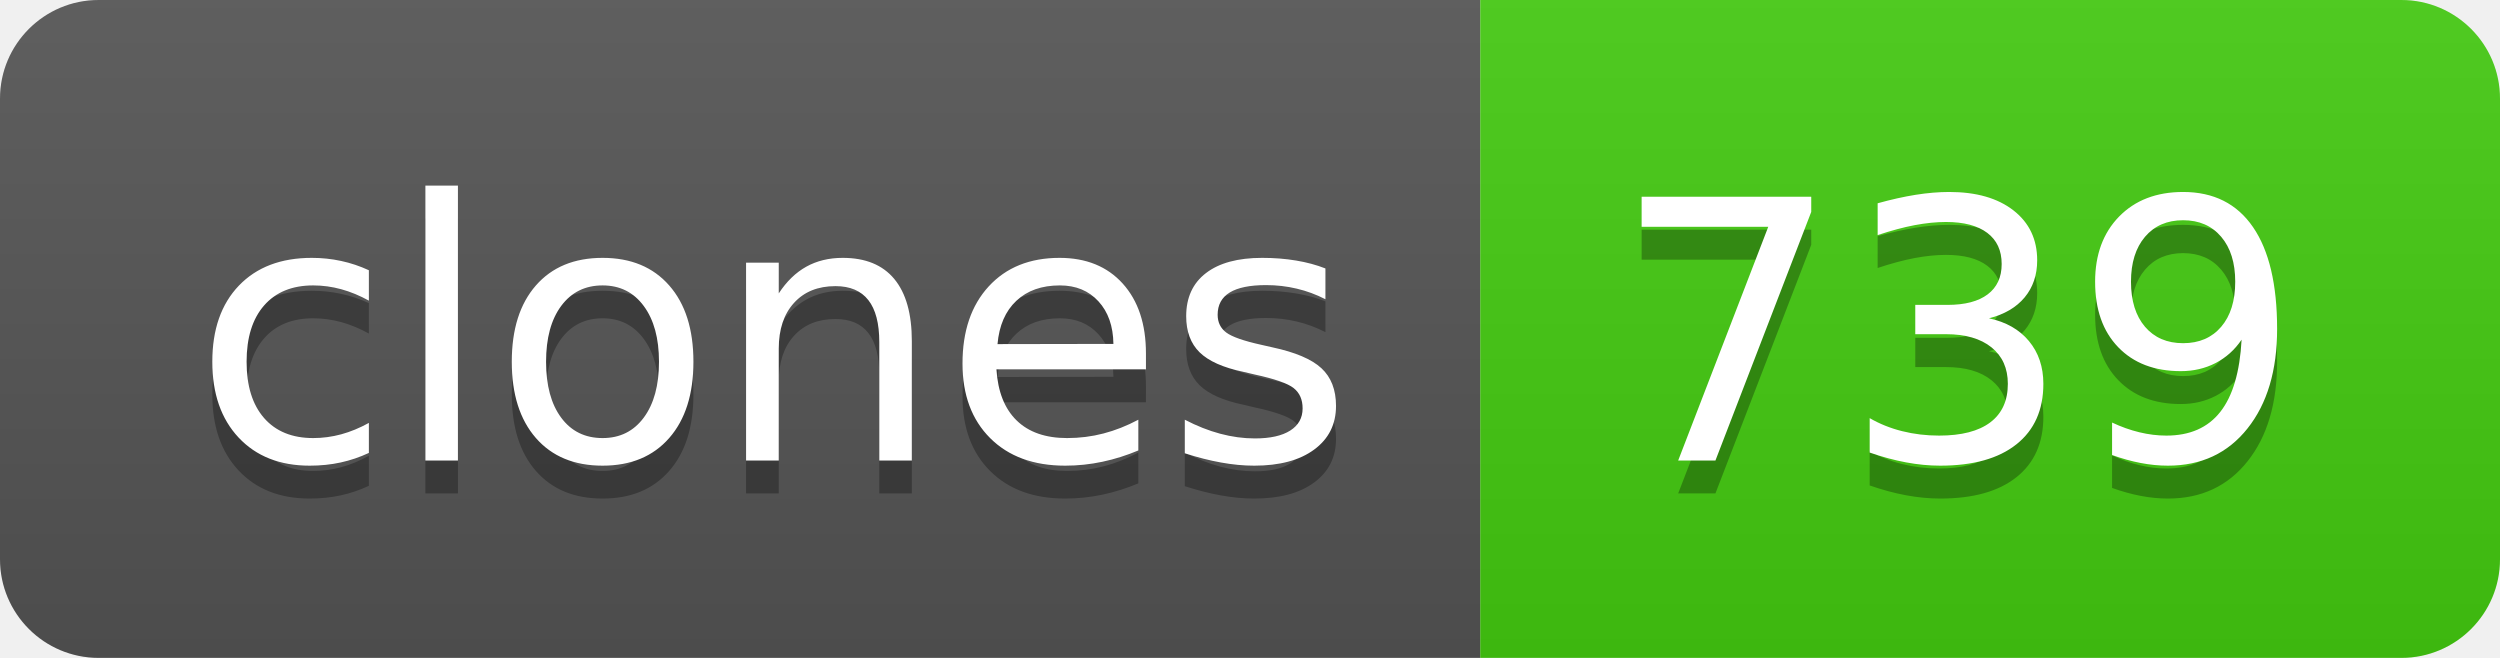
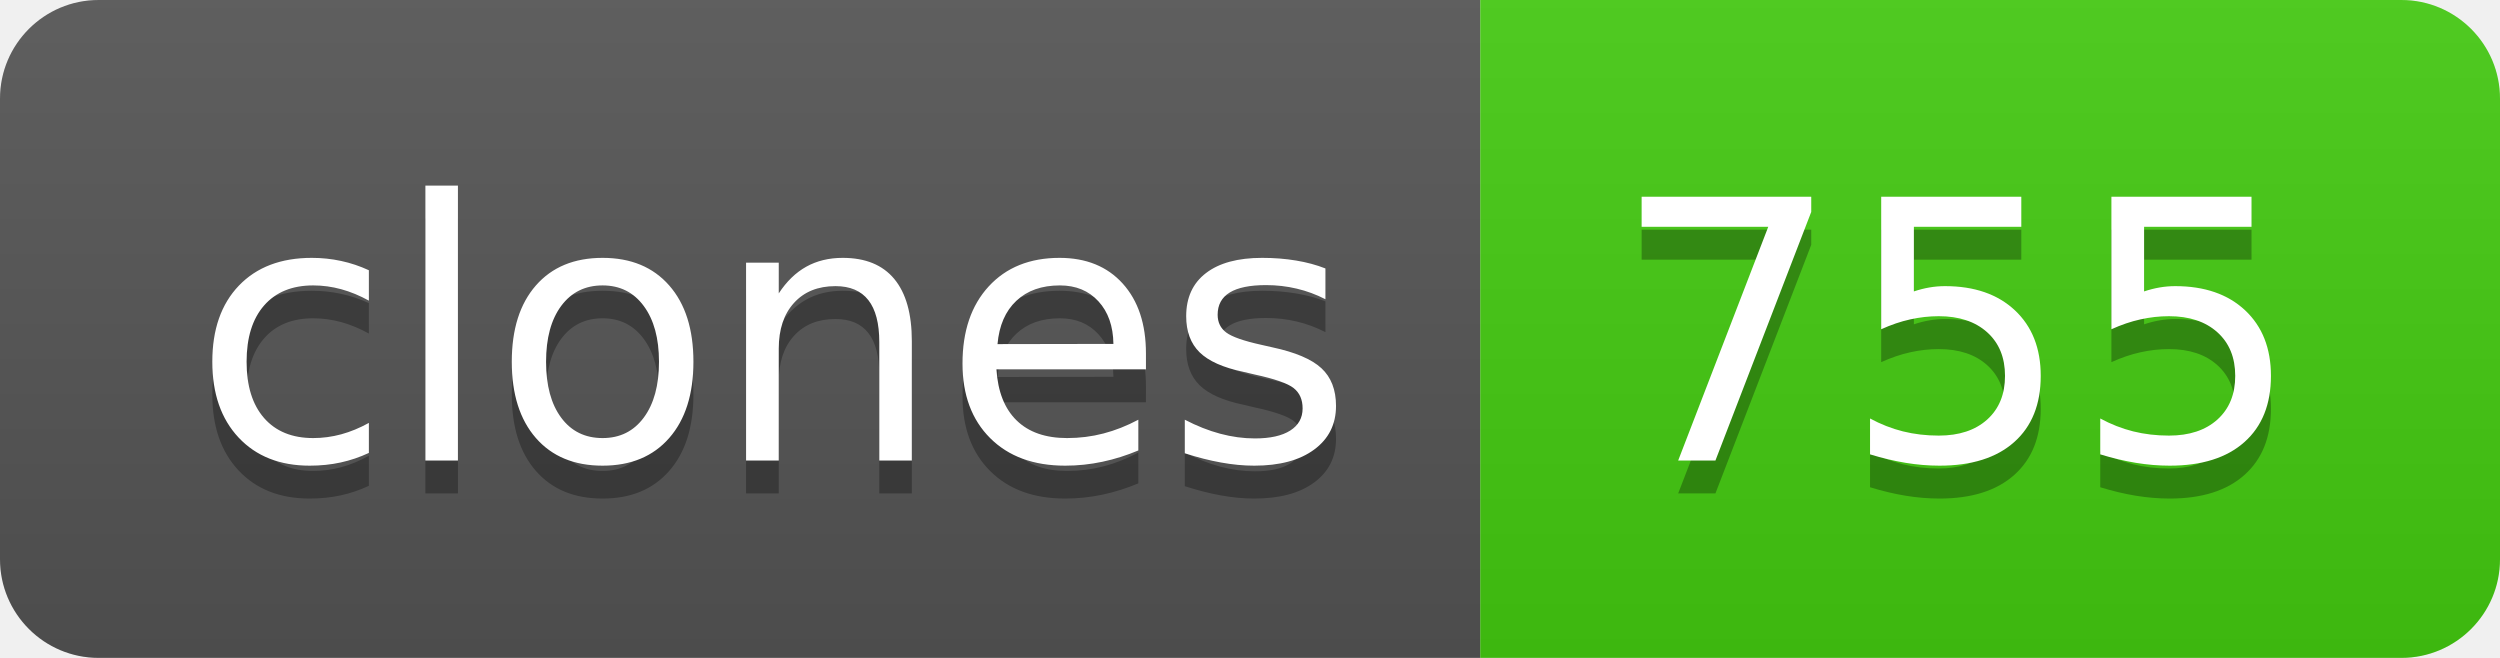
- <svg xmlns="http://www.w3.org/2000/svg" width="76" height="20" role="img" aria-label="clones: 739">
+ <svg xmlns="http://www.w3.org/2000/svg" width="76" height="20" role="img" aria-label="clones: 755">
  <linearGradient id="s" x2="0" y2="100%">
    <stop offset="0" stop-color="#bbb" stop-opacity=".1" />
    <stop offset="1" stop-opacity=".1" />
  </linearGradient>
  <clipPath id="r">
    <rect width="76" height="20" rx="3" fill="#fff" />
  </clipPath>
  <g clip-path="url(#r)">
    <rect width="45" height="20" fill="#555" />
    <rect x="45" width="31" height="20" fill="#4c1" />
    <rect width="76" height="20" fill="url(#s)" />
  </g>
  <g fill="#fff" text-anchor="middle" font-family="Verdana,Geneva,DejaVu Sans,sans-serif" text-rendering="geometricPrecision" font-size="110">
    <text aria-hidden="true" x="235" y="150" fill="#010101" fill-opacity=".3" transform="scale(.1)" textLength="350">clones</text>
    <text x="235" y="140" transform="scale(.1)" fill="#fff" textLength="350">clones</text>
-     <text aria-hidden="true" x="595" y="150" fill="#010101" fill-opacity=".3" transform="scale(.1)" textLength="210">739</text>
-     <text x="595" y="140" transform="scale(.1)" fill="#fff" textLength="210">739</text>
+     <text aria-hidden="true" x="595" y="150" fill="#010101" fill-opacity=".3" transform="scale(.1)" textLength="210">755</text>
+     <text x="595" y="140" transform="scale(.1)" fill="#fff" textLength="210">755</text>
  </g>
</svg>
